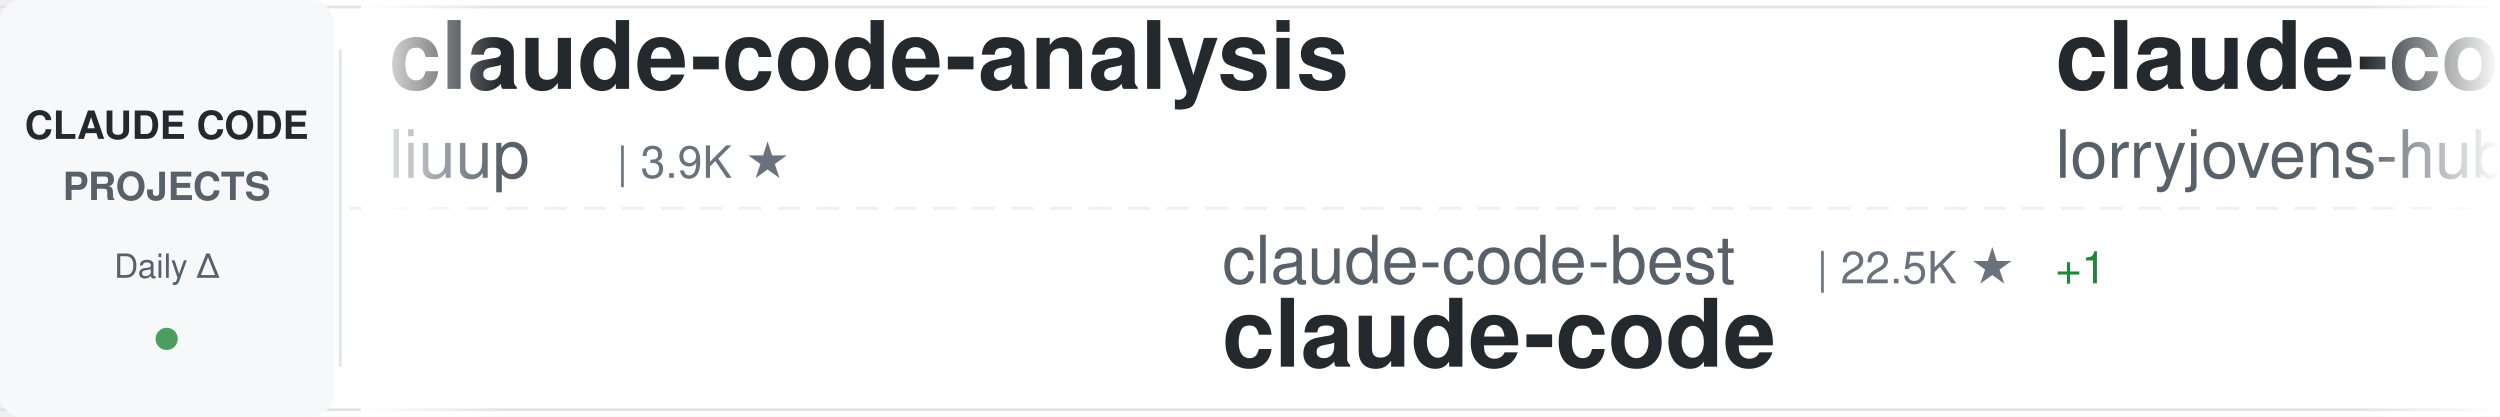
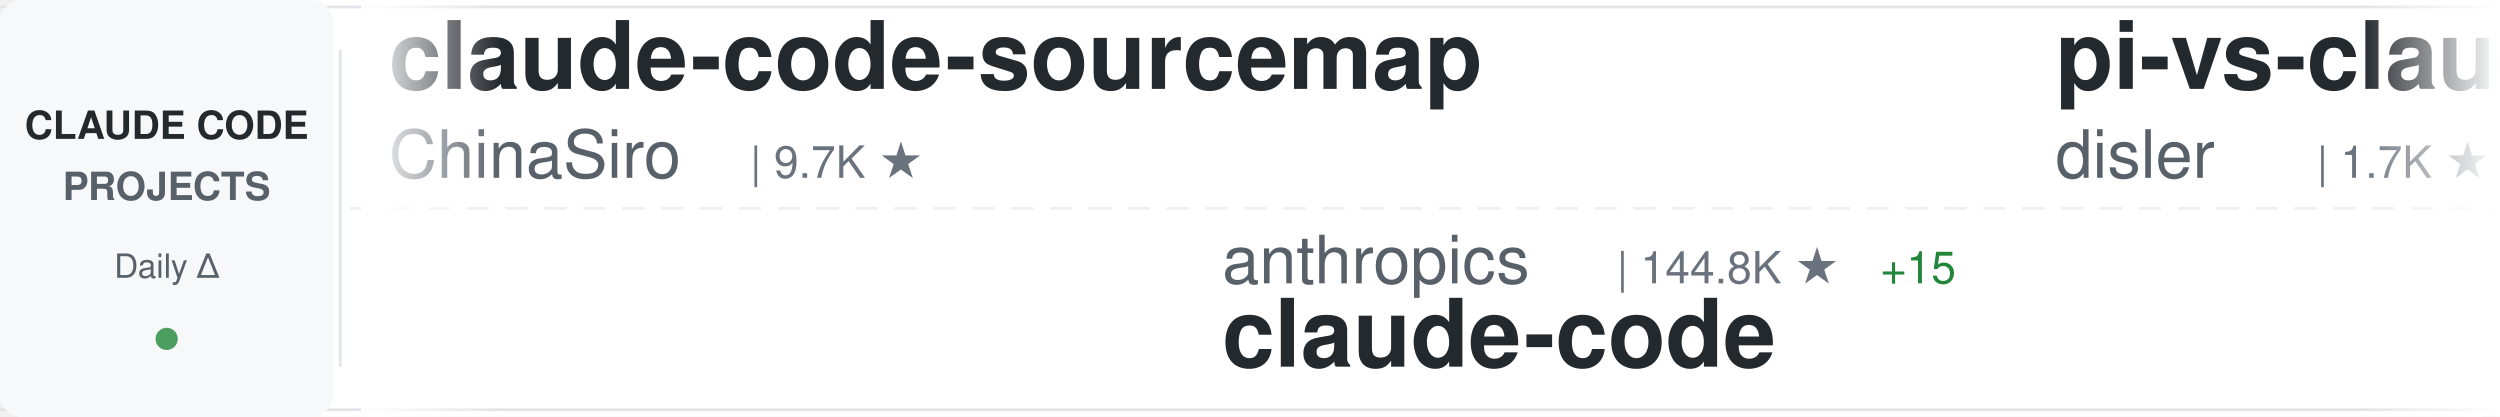
<svg xmlns="http://www.w3.org/2000/svg" width="900" height="150">
  <defs>
    <linearGradient id="awesomeLeftFade" x1="0%" y1="0%" x2="100%" y2="0%">
      <stop offset="0%" style="stop-color:#ffffff;stop-opacity:1" />
      <stop offset="100%" style="stop-color:#ffffff;stop-opacity:0" />
    </linearGradient>
    <linearGradient id="awesomeRightFade" x1="0%" y1="0%" x2="100%" y2="0%">
      <stop offset="0%" style="stop-color:#ffffff;stop-opacity:0" />
      <stop offset="100%" style="stop-color:#ffffff;stop-opacity:1" />
    </linearGradient>
  </defs>
  <rect width="900" height="150" fill="#ffffff" rx="8" />
  <rect x="0" y="2" width="900" height="1" fill="#e1e4e8" />
  <rect x="0" y="147" width="900" height="1" fill="#e1e4e8" />
  <line x1="0" y1="75" x2="900" y2="75" stroke="#e1e4e8" stroke-width="1" stroke-dasharray="8 6" opacity="0.6" />
  <rect x="0" y="0" width="120" height="150" fill="#f6f8fa" rx="8" />
  <text x="60" y="50" font-family="-apple-system, BlinkMacSystemFont, 'Segoe UI', Helvetica, Arial, sans-serif" font-size="14" font-weight="600" fill="#24292e" text-anchor="middle">CLAUDE CODE</text>
  <text x="60" y="72" font-family="-apple-system, BlinkMacSystemFont, 'Segoe UI', Helvetica, Arial, sans-serif" font-size="14" font-weight="600" fill="#586069" text-anchor="middle">PROJECTS</text>
  <text x="60" y="100" font-family="-apple-system, BlinkMacSystemFont, 'Segoe UI', Helvetica, Arial, sans-serif" font-size="12" font-weight="500" fill="#586069" text-anchor="middle">Daily Δ</text>
  <circle cx="60" cy="122" r="4" fill="#22863a" opacity="0.8" />
  <rect x="122" y="18" width="1" height="114" fill="#e1e4e8" />
  <clipPath id="awesomeTickerClip">
    <rect x="130" y="0" width="770" height="150" />
  </clipPath>
  <g clip-path="url(#awesomeTickerClip)">
    <g id="awesomeTickerItems">
      <animateTransform attributeName="transform" attributeType="XML" type="translate" from="0 0" to="-3000 0" dur="54s" repeatCount="indefinite" />
      <g transform="translate(0, 0)">
-         <text x="140" y="32" font-family="-apple-system, BlinkMacSystemFont, 'Segoe UI', Helvetica, Arial, sans-serif" font-size="34" font-weight="600" fill="#24292e">claude-code-analysis</text>
-         <text x="140" y="64" font-family="-apple-system, BlinkMacSystemFont, 'Segoe UI', Helvetica, Arial, sans-serif" font-size="24" font-weight="400" fill="#586069">liuup</text>
-         <text x="222" y="64" font-family="-apple-system, BlinkMacSystemFont, 'Segoe UI', Helvetica, Arial, sans-serif" font-size="16" font-weight="500" fill="#6a737d">| 3.9K ★</text>
+         <text x="140" y="32" font-family="-apple-system, BlinkMacSystemFont, 'Segoe UI', Helvetica, Arial, sans-serif" font-size="34" font-weight="600" fill="#24292e">claude-code-sourcemap</text>
+         <text x="140" y="64" font-family="-apple-system, BlinkMacSystemFont, 'Segoe UI', Helvetica, Arial, sans-serif" font-size="24" font-weight="400" fill="#586069">ChinaSiro</text>
+         <text x="270" y="64" font-family="-apple-system, BlinkMacSystemFont, 'Segoe UI', Helvetica, Arial, sans-serif" font-size="16" font-weight="500" fill="#6a737d">| 9.7K ★</text>
      </g>
      <g transform="translate(300, 0)">
-         <text x="140" y="102" font-family="-apple-system, BlinkMacSystemFont, 'Segoe UI', Helvetica, Arial, sans-serif" font-size="24" font-weight="400" fill="#586069">claude-code-best</text>
-         <text x="354" y="102" font-family="-apple-system, BlinkMacSystemFont, 'Segoe UI', Helvetica, Arial, sans-serif" font-size="16" font-weight="500" fill="#6a737d">| 22.5K ★</text>
-         <text x="440" y="102" font-family="-apple-system, BlinkMacSystemFont, 'Segoe UI', Helvetica, Arial, sans-serif" font-size="16" font-weight="500" fill="#22863a"> +1</text>
+         <text x="140" y="102" font-family="-apple-system, BlinkMacSystemFont, 'Segoe UI', Helvetica, Arial, sans-serif" font-size="24" font-weight="400" fill="#586069">anthropics</text>
+         <text x="282" y="102" font-family="-apple-system, BlinkMacSystemFont, 'Segoe UI', Helvetica, Arial, sans-serif" font-size="16" font-weight="500" fill="#6a737d">| 144.8K ★</text>
+         <text x="377" y="102" font-family="-apple-system, BlinkMacSystemFont, 'Segoe UI', Helvetica, Arial, sans-serif" font-size="16" font-weight="500" fill="#22863a"> +15</text>
        <text x="140" y="132" font-family="-apple-system, BlinkMacSystemFont, 'Segoe UI', Helvetica, Arial, sans-serif" font-size="34" font-weight="600" fill="#24292e">claude-code</text>
      </g>
      <g transform="translate(600, 0)">
-         <text x="140" y="32" font-family="-apple-system, BlinkMacSystemFont, 'Segoe UI', Helvetica, Arial, sans-serif" font-size="34" font-weight="600" fill="#24292e">claude-code-rust</text>
-         <text x="140" y="64" font-family="-apple-system, BlinkMacSystemFont, 'Segoe UI', Helvetica, Arial, sans-serif" font-size="24" font-weight="400" fill="#586069">lorryjovens-hub</text>
-         <text x="342" y="64" font-family="-apple-system, BlinkMacSystemFont, 'Segoe UI', Helvetica, Arial, sans-serif" font-size="16" font-weight="500" fill="#6a737d">| 1.7K ★</text>
+         <text x="140" y="32" font-family="-apple-system, BlinkMacSystemFont, 'Segoe UI', Helvetica, Arial, sans-serif" font-size="34" font-weight="600" fill="#24292e">pi-vs-claude-code</text>
+         <text x="140" y="64" font-family="-apple-system, BlinkMacSystemFont, 'Segoe UI', Helvetica, Arial, sans-serif" font-size="24" font-weight="400" fill="#586069">disler</text>
+         <text x="234" y="64" font-family="-apple-system, BlinkMacSystemFont, 'Segoe UI', Helvetica, Arial, sans-serif" font-size="16" font-weight="500" fill="#6a737d">| 1.7K ★</text>
      </g>
      <g transform="translate(900, 0)">
-         <text x="140" y="102" font-family="-apple-system, BlinkMacSystemFont, 'Segoe UI', Helvetica, Arial, sans-serif" font-size="24" font-weight="400" fill="#586069">T-Lab-CUHKSZ</text>
-         <text x="306" y="102" font-family="-apple-system, BlinkMacSystemFont, 'Segoe UI', Helvetica, Arial, sans-serif" font-size="16" font-weight="500" fill="#6a737d">| 328 ★</text>
+         <text x="140" y="102" font-family="-apple-system, BlinkMacSystemFont, 'Segoe UI', Helvetica, Arial, sans-serif" font-size="24" font-weight="400" fill="#586069">RishabhK103</text>
+         <text x="294" y="102" font-family="-apple-system, BlinkMacSystemFont, 'Segoe UI', Helvetica, Arial, sans-serif" font-size="16" font-weight="500" fill="#6a737d">| 105 ★</text>
        <text x="140" y="132" font-family="-apple-system, BlinkMacSystemFont, 'Segoe UI', Helvetica, Arial, sans-serif" font-size="34" font-weight="600" fill="#24292e">claude-code</text>
      </g>
      <g transform="translate(1200, 0)">
-         <text x="140" y="32" font-family="-apple-system, BlinkMacSystemFont, 'Segoe UI', Helvetica, Arial, sans-serif" font-size="34" font-weight="600" fill="#24292e">skills</text>
-         <text x="140" y="64" font-family="-apple-system, BlinkMacSystemFont, 'Segoe UI', Helvetica, Arial, sans-serif" font-size="24" font-weight="400" fill="#586069">anthropics</text>
-         <text x="282" y="64" font-family="-apple-system, BlinkMacSystemFont, 'Segoe UI', Helvetica, Arial, sans-serif" font-size="16" font-weight="500" fill="#6a737d">| 175.9K ★</text>
-         <text x="377" y="64" font-family="-apple-system, BlinkMacSystemFont, 'Segoe UI', Helvetica, Arial, sans-serif" font-size="16" font-weight="500" fill="#22863a"> +44</text>
+         <text x="140" y="32" font-family="-apple-system, BlinkMacSystemFont, 'Segoe UI', Helvetica, Arial, sans-serif" font-size="34" font-weight="600" fill="#24292e">claude-code-guide</text>
+         <text x="140" y="64" font-family="-apple-system, BlinkMacSystemFont, 'Segoe UI', Helvetica, Arial, sans-serif" font-size="24" font-weight="400" fill="#586069">Cranot</text>
+         <text x="234" y="64" font-family="-apple-system, BlinkMacSystemFont, 'Segoe UI', Helvetica, Arial, sans-serif" font-size="16" font-weight="500" fill="#6a737d">| 2.9K ★</text>
      </g>
      <g transform="translate(1500, 0)">
-         <text x="140" y="102" font-family="-apple-system, BlinkMacSystemFont, 'Segoe UI', Helvetica, Arial, sans-serif" font-size="24" font-weight="400" fill="#586069">VILA-Lab</text>
-         <text x="258" y="102" font-family="-apple-system, BlinkMacSystemFont, 'Segoe UI', Helvetica, Arial, sans-serif" font-size="16" font-weight="500" fill="#6a737d">| 2.1K ★</text>
-         <text x="140" y="132" font-family="-apple-system, BlinkMacSystemFont, 'Segoe UI', Helvetica, Arial, sans-serif" font-size="34" font-weight="600" fill="#24292e">Dive-into-Claude-Code</text>
+         <text x="140" y="102" font-family="-apple-system, BlinkMacSystemFont, 'Segoe UI', Helvetica, Arial, sans-serif" font-size="24" font-weight="400" fill="#586069">ChrisWiles</text>
+         <text x="282" y="102" font-family="-apple-system, BlinkMacSystemFont, 'Segoe UI', Helvetica, Arial, sans-serif" font-size="16" font-weight="500" fill="#6a737d">| 6.1K ★</text>
+         <text x="140" y="132" font-family="-apple-system, BlinkMacSystemFont, 'Segoe UI', Helvetica, Arial, sans-serif" font-size="34" font-weight="600" fill="#24292e">claude-code-showcase</text>
      </g>
      <g transform="translate(1800, 0)">
-         <text x="140" y="32" font-family="-apple-system, BlinkMacSystemFont, 'Segoe UI', Helvetica, Arial, sans-serif" font-size="34" font-weight="600" fill="#24292e">system_prompts_leaks</text>
-         <text x="140" y="64" font-family="-apple-system, BlinkMacSystemFont, 'Segoe UI', Helvetica, Arial, sans-serif" font-size="24" font-weight="400" fill="#586069">asgeirtj</text>
-         <text x="258" y="64" font-family="-apple-system, BlinkMacSystemFont, 'Segoe UI', Helvetica, Arial, sans-serif" font-size="16" font-weight="500" fill="#6a737d">| 65.0K ★</text>
-         <text x="344" y="64" font-family="-apple-system, BlinkMacSystemFont, 'Segoe UI', Helvetica, Arial, sans-serif" font-size="16" font-weight="500" fill="#22863a"> +45</text>
+         <text x="140" y="32" font-family="-apple-system, BlinkMacSystemFont, 'Segoe UI', Helvetica, Arial, sans-serif" font-size="34" font-weight="600" fill="#24292e">claude-code-proxy</text>
+         <text x="140" y="64" font-family="-apple-system, BlinkMacSystemFont, 'Segoe UI', Helvetica, Arial, sans-serif" font-size="24" font-weight="400" fill="#586069">fuergaosi233</text>
+         <text x="306" y="64" font-family="-apple-system, BlinkMacSystemFont, 'Segoe UI', Helvetica, Arial, sans-serif" font-size="16" font-weight="500" fill="#6a737d">| 2.8K ★</text>
      </g>
      <g transform="translate(2100, 0)">
-         <text x="140" y="102" font-family="-apple-system, BlinkMacSystemFont, 'Segoe UI', Helvetica, Arial, sans-serif" font-size="24" font-weight="400" fill="#586069">Piebald-AI</text>
-         <text x="282" y="102" font-family="-apple-system, BlinkMacSystemFont, 'Segoe UI', Helvetica, Arial, sans-serif" font-size="16" font-weight="500" fill="#6a737d">| 12.6K ★</text>
-         <text x="140" y="132" font-family="-apple-system, BlinkMacSystemFont, 'Segoe UI', Helvetica, Arial, sans-serif" font-size="34" font-weight="600" fill="#24292e">claude-code-system-promp...</text>
+         <text x="140" y="102" font-family="-apple-system, BlinkMacSystemFont, 'Segoe UI', Helvetica, Arial, sans-serif" font-size="24" font-weight="400" fill="#586069">ghuntley</text>
+         <text x="258" y="102" font-family="-apple-system, BlinkMacSystemFont, 'Segoe UI', Helvetica, Arial, sans-serif" font-size="16" font-weight="500" fill="#6a737d">| 992 ★</text>
+         <text x="140" y="132" font-family="-apple-system, BlinkMacSystemFont, 'Segoe UI', Helvetica, Arial, sans-serif" font-size="34" font-weight="600" fill="#24292e">claude-code-source-code-...</text>
      </g>
      <g transform="translate(2400, 0)">
-         <text x="140" y="32" font-family="-apple-system, BlinkMacSystemFont, 'Segoe UI', Helvetica, Arial, sans-serif" font-size="34" font-weight="600" fill="#24292e">claude-code-harness</text>
-         <text x="140" y="64" font-family="-apple-system, BlinkMacSystemFont, 'Segoe UI', Helvetica, Arial, sans-serif" font-size="24" font-weight="400" fill="#586069">Chachamaru127</text>
-         <text x="318" y="64" font-family="-apple-system, BlinkMacSystemFont, 'Segoe UI', Helvetica, Arial, sans-serif" font-size="16" font-weight="500" fill="#6a737d">| 3.1K ★</text>
-         <text x="395" y="64" font-family="-apple-system, BlinkMacSystemFont, 'Segoe UI', Helvetica, Arial, sans-serif" font-size="16" font-weight="500" fill="#22863a"> +1</text>
+         <text x="140" y="32" font-family="-apple-system, BlinkMacSystemFont, 'Segoe UI', Helvetica, Arial, sans-serif" font-size="34" font-weight="600" fill="#24292e">claude-code</text>
+         <text x="140" y="64" font-family="-apple-system, BlinkMacSystemFont, 'Segoe UI', Helvetica, Arial, sans-serif" font-size="24" font-weight="400" fill="#586069">freestylefly</text>
+         <text x="306" y="64" font-family="-apple-system, BlinkMacSystemFont, 'Segoe UI', Helvetica, Arial, sans-serif" font-size="16" font-weight="500" fill="#6a737d">| 131 ★</text>
      </g>
      <g transform="translate(2700, 0)">
-         <text x="140" y="102" font-family="-apple-system, BlinkMacSystemFont, 'Segoe UI', Helvetica, Arial, sans-serif" font-size="24" font-weight="400" fill="#586069">pengchengneo</text>
-         <text x="306" y="102" font-family="-apple-system, BlinkMacSystemFont, 'Segoe UI', Helvetica, Arial, sans-serif" font-size="16" font-weight="500" fill="#6a737d">| 1.8K ★</text>
-         <text x="140" y="132" font-family="-apple-system, BlinkMacSystemFont, 'Segoe UI', Helvetica, Arial, sans-serif" font-size="34" font-weight="600" fill="#24292e">Claude-Code</text>
+         <text x="140" y="102" font-family="-apple-system, BlinkMacSystemFont, 'Segoe UI', Helvetica, Arial, sans-serif" font-size="24" font-weight="400" fill="#586069">musistudio</text>
+         <text x="282" y="102" font-family="-apple-system, BlinkMacSystemFont, 'Segoe UI', Helvetica, Arial, sans-serif" font-size="16" font-weight="500" fill="#6a737d">| 37.2K ★</text>
+         <text x="368" y="102" font-family="-apple-system, BlinkMacSystemFont, 'Segoe UI', Helvetica, Arial, sans-serif" font-size="16" font-weight="500" fill="#22863a"> +3</text>
+         <text x="140" y="132" font-family="-apple-system, BlinkMacSystemFont, 'Segoe UI', Helvetica, Arial, sans-serif" font-size="34" font-weight="600" fill="#24292e">claude-code-router</text>
      </g>
      <g transform="translate(3000, 0)">
-         <text x="140" y="32" font-family="-apple-system, BlinkMacSystemFont, 'Segoe UI', Helvetica, Arial, sans-serif" font-size="34" font-weight="600" fill="#24292e">claude-code-analysis</text>
-         <text x="140" y="64" font-family="-apple-system, BlinkMacSystemFont, 'Segoe UI', Helvetica, Arial, sans-serif" font-size="24" font-weight="400" fill="#586069">liuup</text>
-         <text x="222" y="64" font-family="-apple-system, BlinkMacSystemFont, 'Segoe UI', Helvetica, Arial, sans-serif" font-size="16" font-weight="500" fill="#6a737d">| 3.9K ★</text>
+         <text x="140" y="32" font-family="-apple-system, BlinkMacSystemFont, 'Segoe UI', Helvetica, Arial, sans-serif" font-size="34" font-weight="600" fill="#24292e">claude-code-sourcemap</text>
+         <text x="140" y="64" font-family="-apple-system, BlinkMacSystemFont, 'Segoe UI', Helvetica, Arial, sans-serif" font-size="24" font-weight="400" fill="#586069">ChinaSiro</text>
+         <text x="270" y="64" font-family="-apple-system, BlinkMacSystemFont, 'Segoe UI', Helvetica, Arial, sans-serif" font-size="16" font-weight="500" fill="#6a737d">| 9.7K ★</text>
      </g>
      <g transform="translate(3300, 0)">
-         <text x="140" y="102" font-family="-apple-system, BlinkMacSystemFont, 'Segoe UI', Helvetica, Arial, sans-serif" font-size="24" font-weight="400" fill="#586069">claude-code-best</text>
-         <text x="354" y="102" font-family="-apple-system, BlinkMacSystemFont, 'Segoe UI', Helvetica, Arial, sans-serif" font-size="16" font-weight="500" fill="#6a737d">| 22.5K ★</text>
-         <text x="440" y="102" font-family="-apple-system, BlinkMacSystemFont, 'Segoe UI', Helvetica, Arial, sans-serif" font-size="16" font-weight="500" fill="#22863a"> +1</text>
+         <text x="140" y="102" font-family="-apple-system, BlinkMacSystemFont, 'Segoe UI', Helvetica, Arial, sans-serif" font-size="24" font-weight="400" fill="#586069">anthropics</text>
+         <text x="282" y="102" font-family="-apple-system, BlinkMacSystemFont, 'Segoe UI', Helvetica, Arial, sans-serif" font-size="16" font-weight="500" fill="#6a737d">| 144.8K ★</text>
+         <text x="377" y="102" font-family="-apple-system, BlinkMacSystemFont, 'Segoe UI', Helvetica, Arial, sans-serif" font-size="16" font-weight="500" fill="#22863a"> +15</text>
        <text x="140" y="132" font-family="-apple-system, BlinkMacSystemFont, 'Segoe UI', Helvetica, Arial, sans-serif" font-size="34" font-weight="600" fill="#24292e">claude-code</text>
      </g>
      <g transform="translate(3600, 0)">
-         <text x="140" y="32" font-family="-apple-system, BlinkMacSystemFont, 'Segoe UI', Helvetica, Arial, sans-serif" font-size="34" font-weight="600" fill="#24292e">claude-code-rust</text>
-         <text x="140" y="64" font-family="-apple-system, BlinkMacSystemFont, 'Segoe UI', Helvetica, Arial, sans-serif" font-size="24" font-weight="400" fill="#586069">lorryjovens-hub</text>
-         <text x="342" y="64" font-family="-apple-system, BlinkMacSystemFont, 'Segoe UI', Helvetica, Arial, sans-serif" font-size="16" font-weight="500" fill="#6a737d">| 1.7K ★</text>
+         <text x="140" y="32" font-family="-apple-system, BlinkMacSystemFont, 'Segoe UI', Helvetica, Arial, sans-serif" font-size="34" font-weight="600" fill="#24292e">pi-vs-claude-code</text>
+         <text x="140" y="64" font-family="-apple-system, BlinkMacSystemFont, 'Segoe UI', Helvetica, Arial, sans-serif" font-size="24" font-weight="400" fill="#586069">disler</text>
+         <text x="234" y="64" font-family="-apple-system, BlinkMacSystemFont, 'Segoe UI', Helvetica, Arial, sans-serif" font-size="16" font-weight="500" fill="#6a737d">| 1.7K ★</text>
      </g>
      <g transform="translate(3900, 0)">
-         <text x="140" y="102" font-family="-apple-system, BlinkMacSystemFont, 'Segoe UI', Helvetica, Arial, sans-serif" font-size="24" font-weight="400" fill="#586069">T-Lab-CUHKSZ</text>
-         <text x="306" y="102" font-family="-apple-system, BlinkMacSystemFont, 'Segoe UI', Helvetica, Arial, sans-serif" font-size="16" font-weight="500" fill="#6a737d">| 328 ★</text>
+         <text x="140" y="102" font-family="-apple-system, BlinkMacSystemFont, 'Segoe UI', Helvetica, Arial, sans-serif" font-size="24" font-weight="400" fill="#586069">RishabhK103</text>
+         <text x="294" y="102" font-family="-apple-system, BlinkMacSystemFont, 'Segoe UI', Helvetica, Arial, sans-serif" font-size="16" font-weight="500" fill="#6a737d">| 105 ★</text>
        <text x="140" y="132" font-family="-apple-system, BlinkMacSystemFont, 'Segoe UI', Helvetica, Arial, sans-serif" font-size="34" font-weight="600" fill="#24292e">claude-code</text>
      </g>
    </g>
  </g>
  <rect x="130" y="0" width="50" height="150" fill="url(#awesomeLeftFade)" />
  <rect x="850" y="0" width="50" height="150" fill="url(#awesomeRightFade)" />
</svg>
